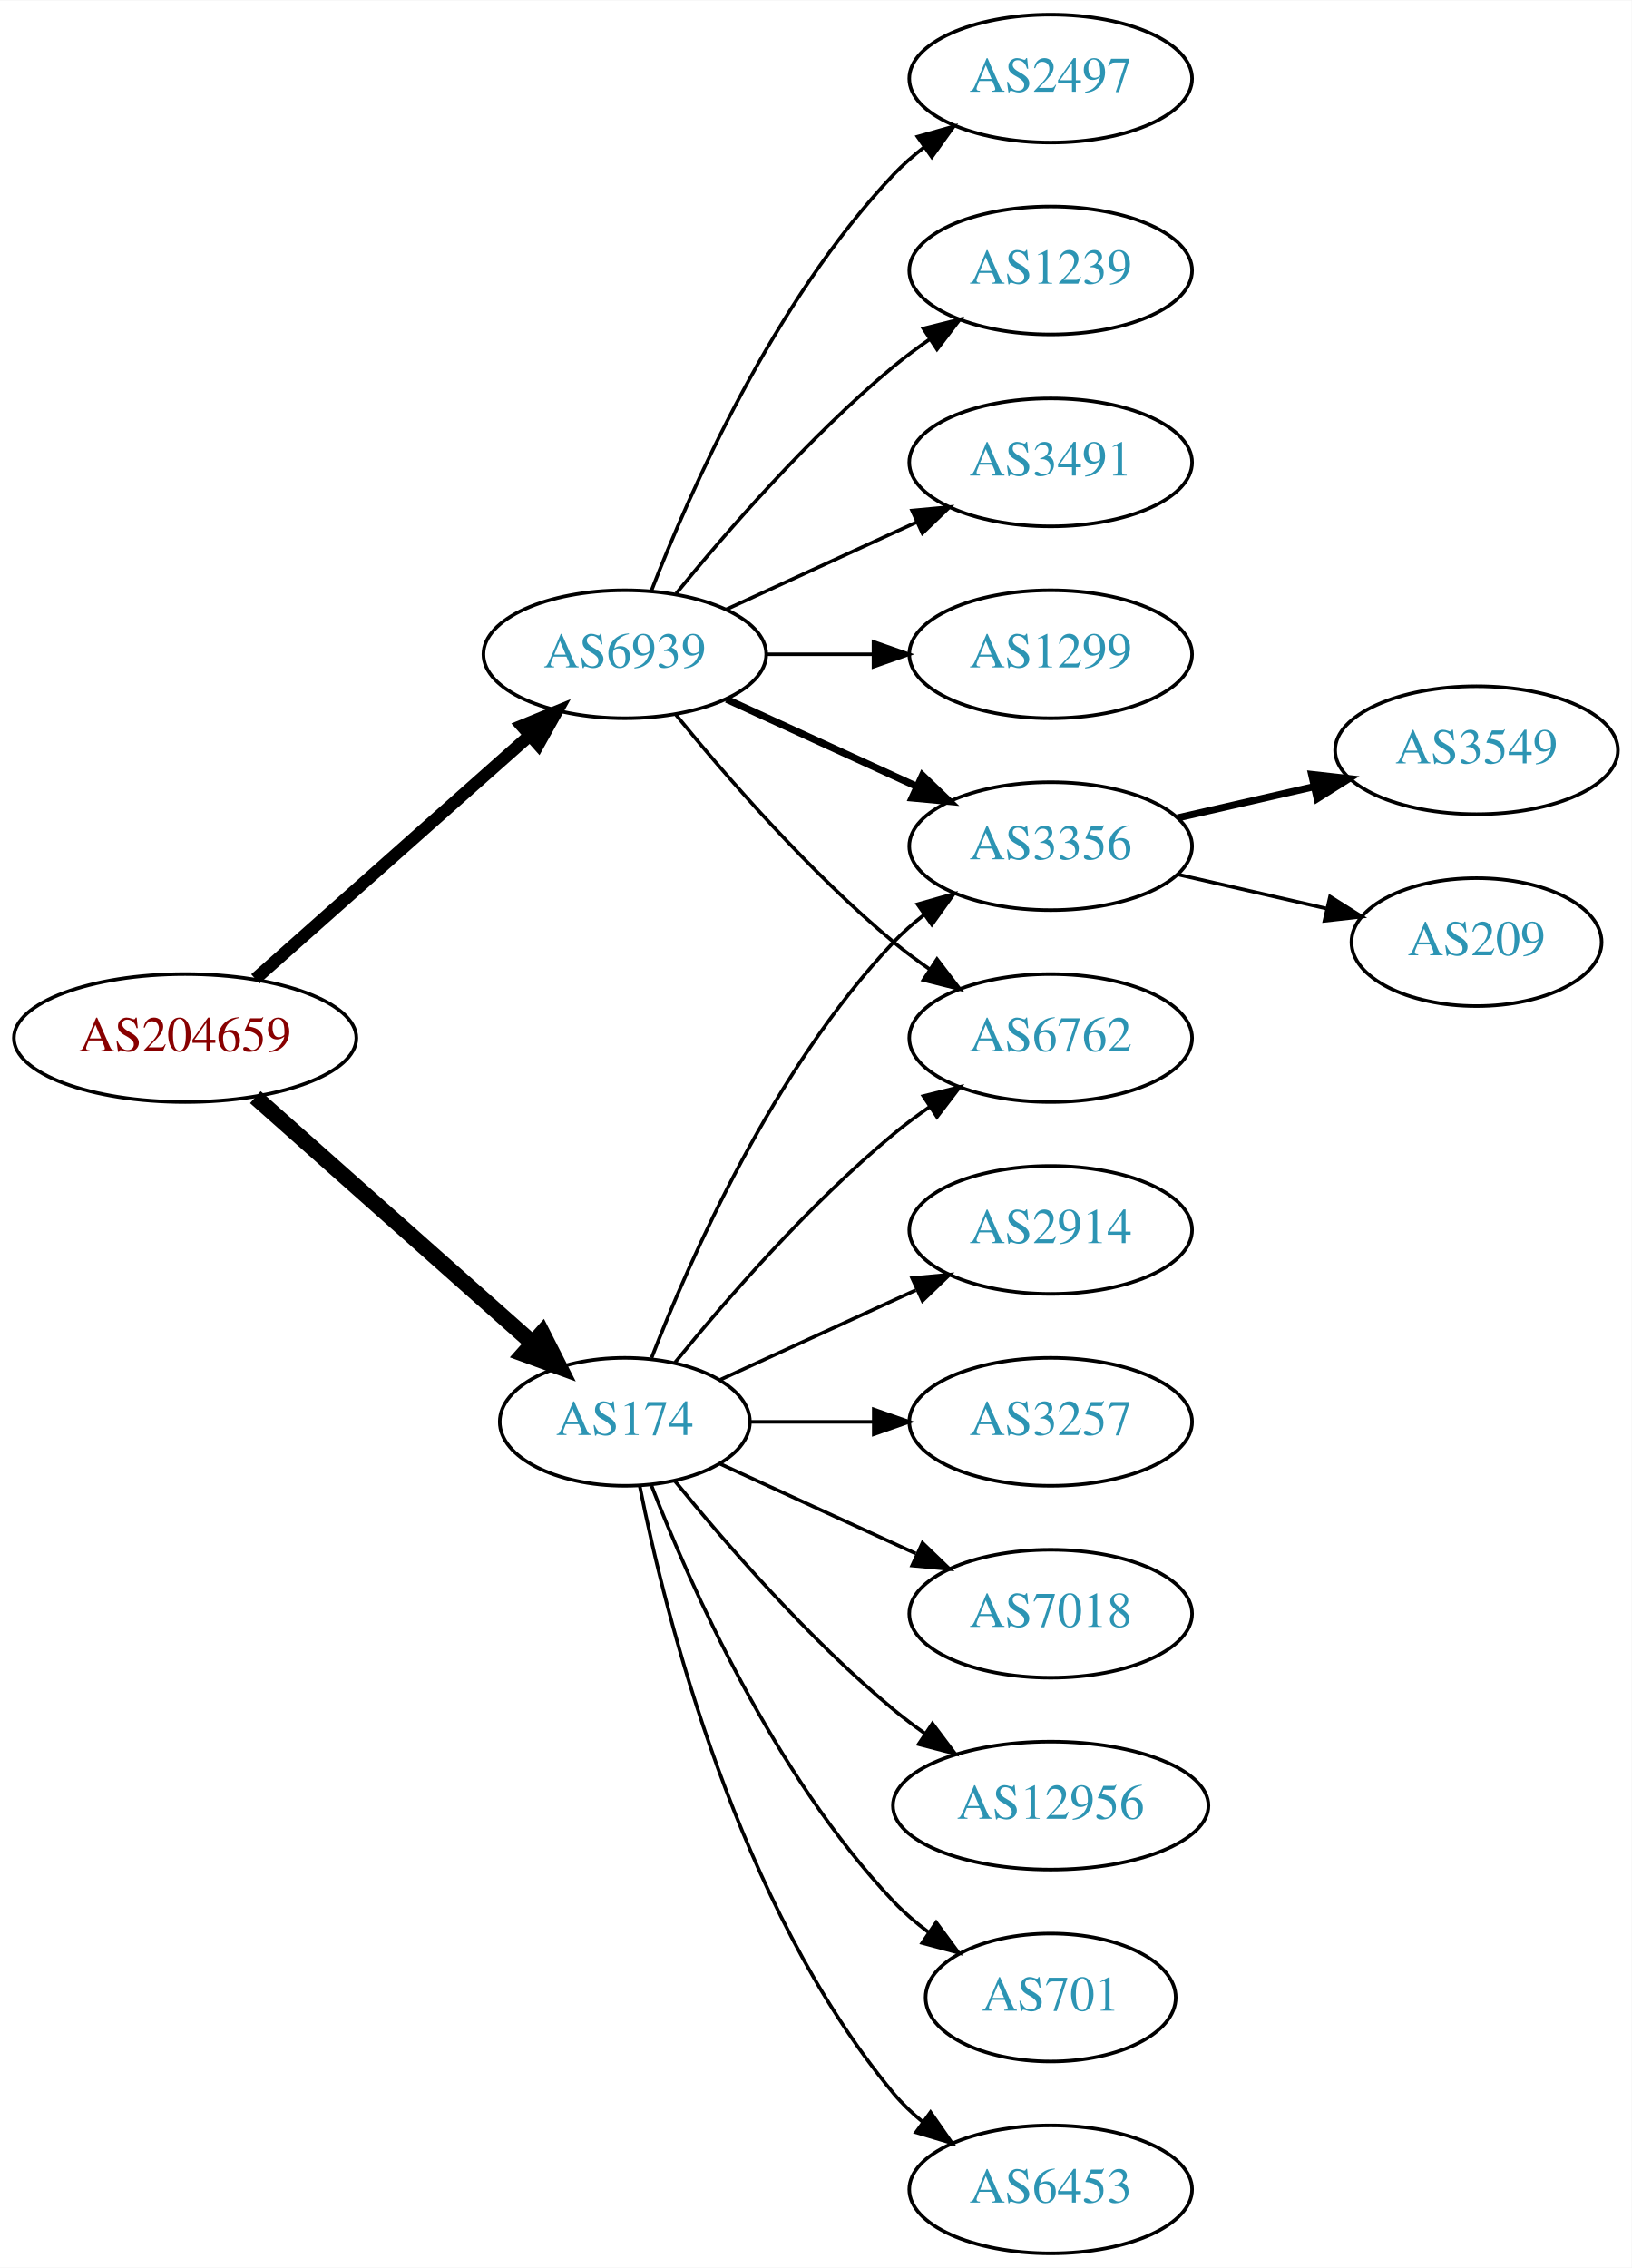
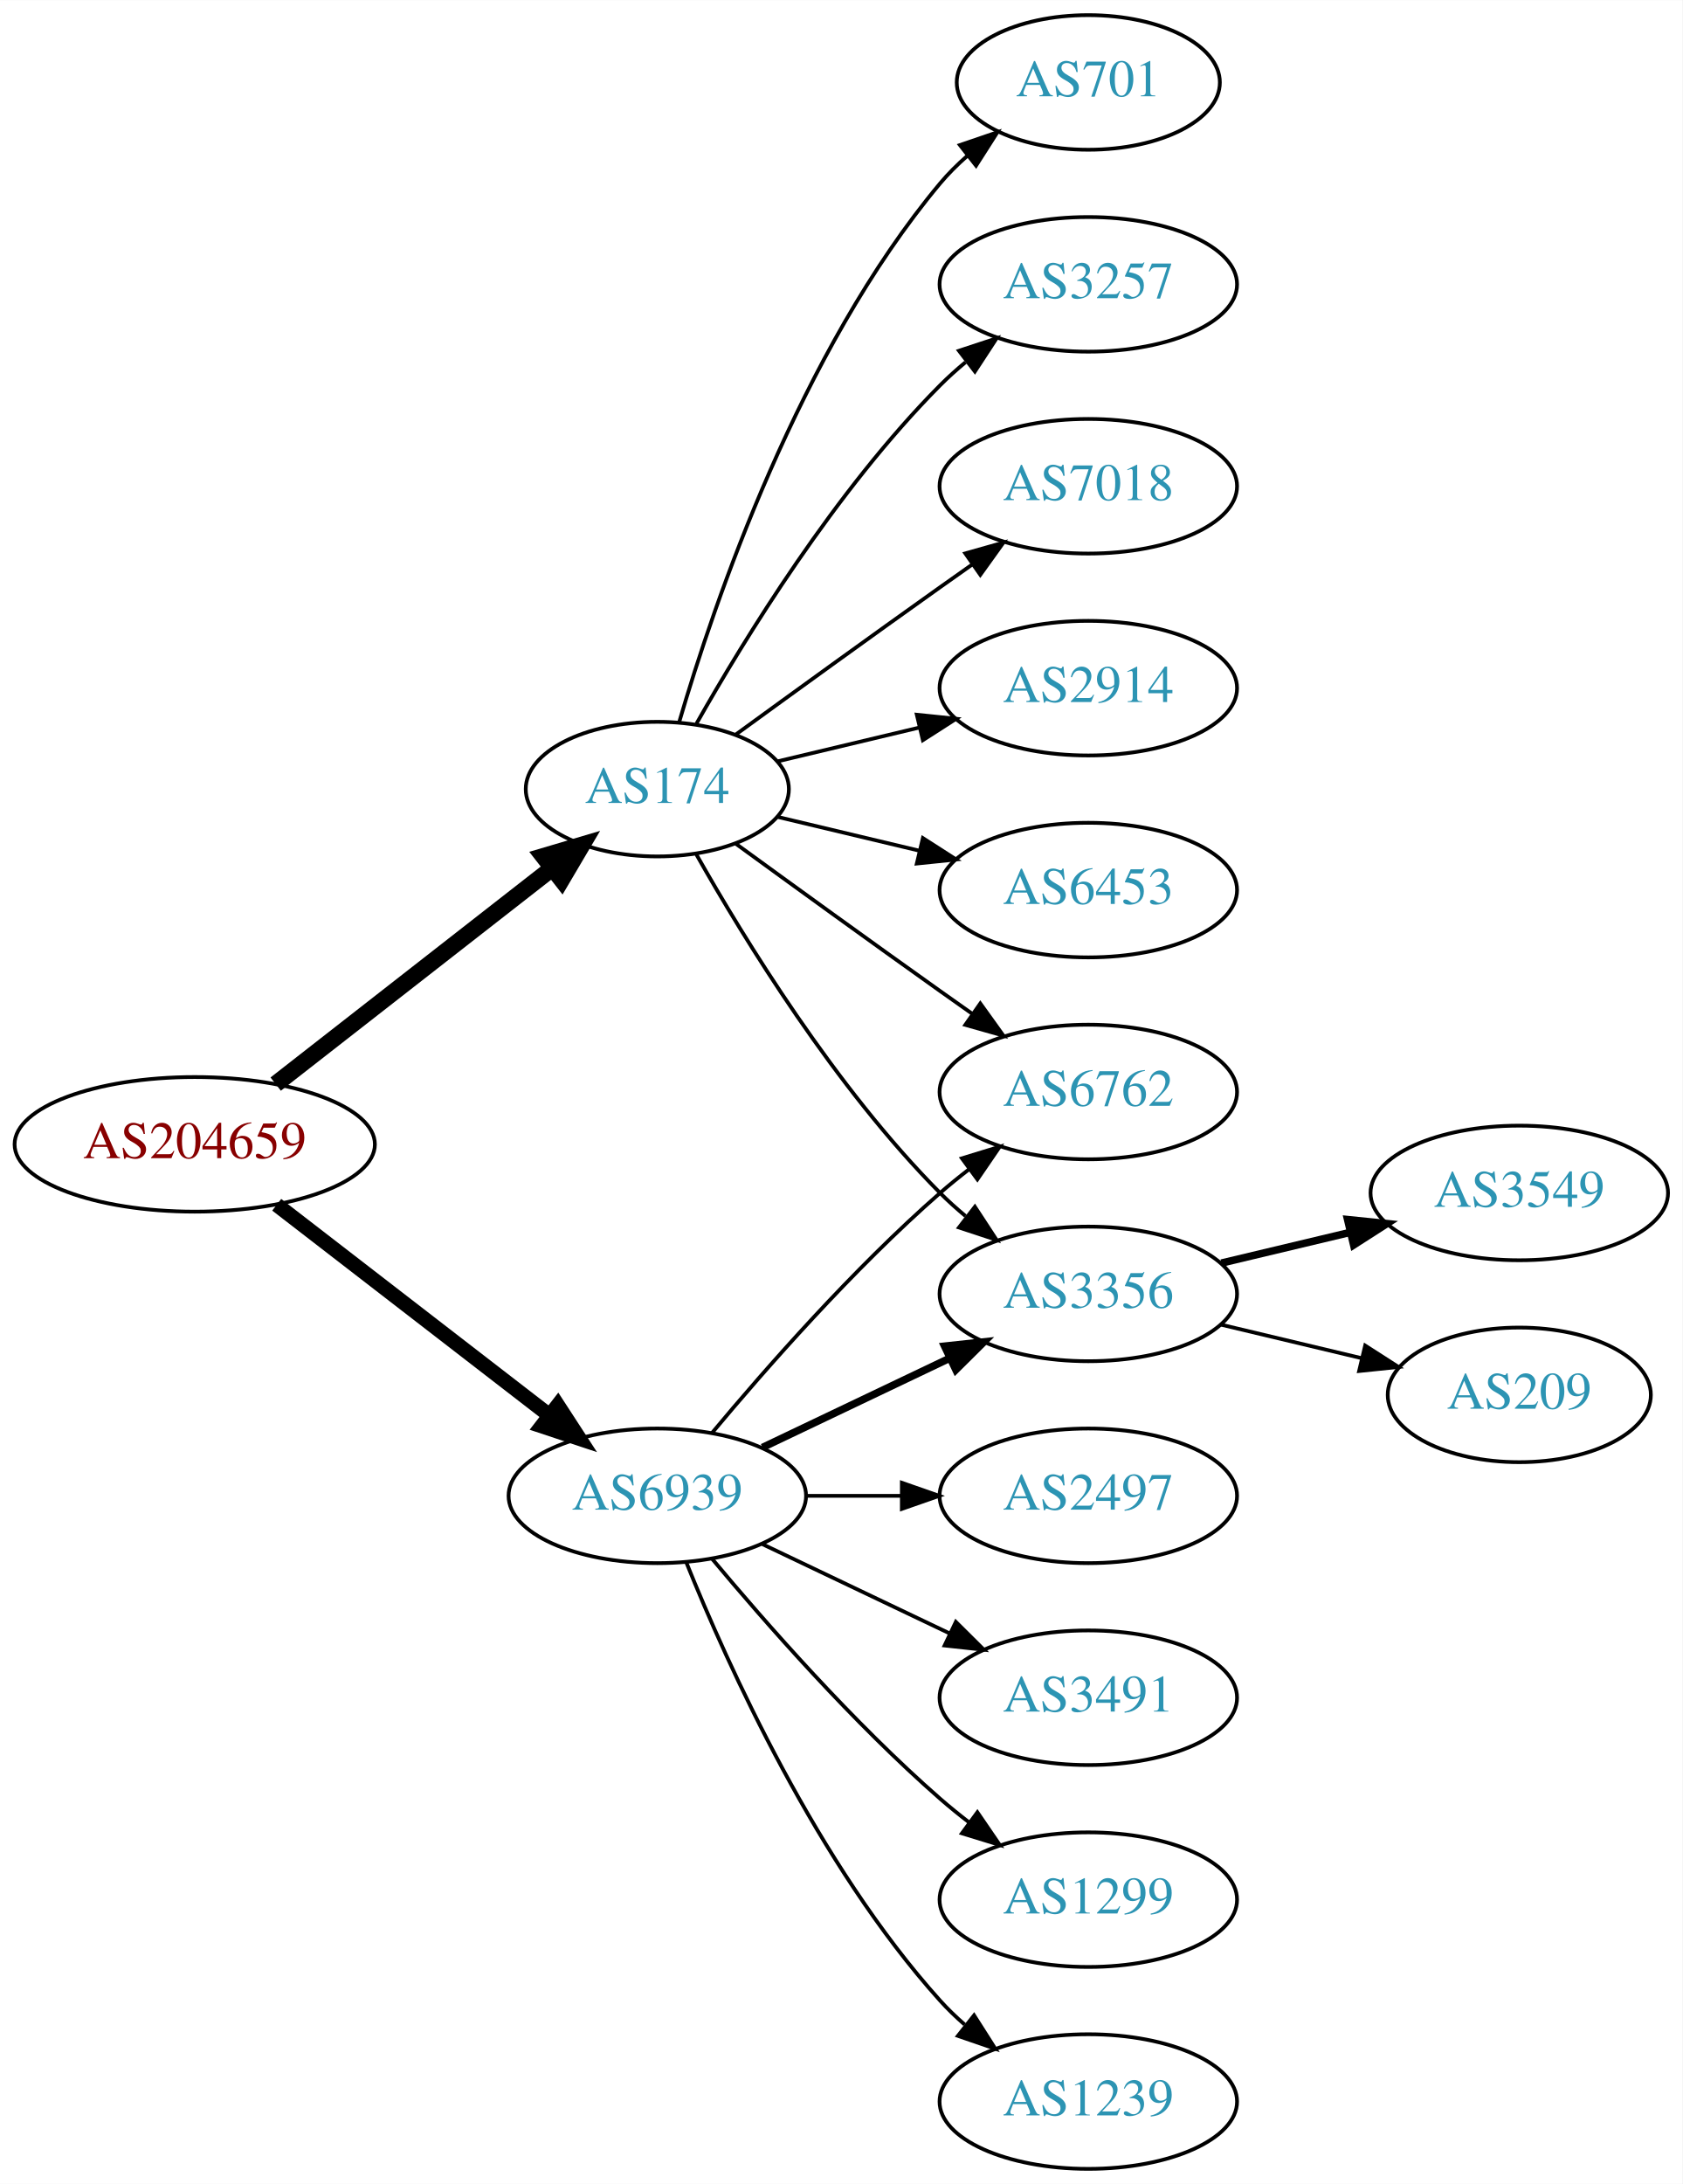
- <svg xmlns="http://www.w3.org/2000/svg" xmlns:xlink="http://www.w3.org/1999/xlink" width="459pt" height="638pt" viewBox="0.00 0.00 459.17 638.00">
-   <g id="graph0" class="graph" transform="scale(1 1) rotate(0) translate(4 634)">
-     <polygon fill="white" stroke="none" points="-4,4 -4,-634 455.17,-634 455.17,4 -4,4" />
+ <svg xmlns="http://www.w3.org/2000/svg" xmlns:xlink="http://www.w3.org/1999/xlink" width="450pt" height="584pt" viewBox="0.00 0.00 450.07 584.00">
+   <g id="graph0" class="graph" transform="scale(1 1) rotate(0) translate(4 580)">
+     <polygon fill="white" stroke="none" points="-4,4 -4,-580 446.07,-580 446.07,4 -4,4" />
    <g id="node1" class="node">
      <g id="a_node1">
        <a xlink:href="/asn/204659" xlink:title="AS204659 ~ ANLX-AS [AT]">
-           <ellipse fill="#ffffff" stroke="black" cx="48.096" cy="-342" rx="48.192" ry="18" />
-           <text text-anchor="middle" x="48.096" y="-338.3" font-family="Times,serif" font-size="14.00" fill="#880000">AS204659</text>
+           <ellipse fill="#ffffff" stroke="black" cx="48.096" cy="-274" rx="48.192" ry="18" />
+           <text text-anchor="middle" x="48.096" y="-270.3" font-family="Times,serif" font-size="14.00" fill="#880000">AS204659</text>
        </a>
      </g>
    </g>
    <g id="node2" class="node">
      <g id="a_node2">
        <a xlink:href="/asn/174" xlink:title="AS174 ~ Cogent Communications [US]">
-           <ellipse fill="#ffffff" stroke="black" cx="171.838" cy="-234" rx="35.194" ry="18" />
-           <text text-anchor="middle" x="171.838" y="-230.3" font-family="Times,serif" font-size="14.00" fill="#2c94b3">AS174</text>
+           <ellipse fill="#ffffff" stroke="black" cx="171.838" cy="-369" rx="35.194" ry="18" />
+           <text text-anchor="middle" x="171.838" y="-365.3" font-family="Times,serif" font-size="14.00" fill="#2c94b3">AS174</text>
        </a>
      </g>
    </g>
    <g id="edge1" class="edge">
-       <path fill="none" stroke="black" stroke-width="4.5" d="M67.851,-325.362C88.734,-306.836 122.587,-276.805 145.739,-256.266" />
-       <polygon fill="black" stroke="black" stroke-width="4.5" points="148.575,-259.013 153.443,-249.432 143.349,-253.122 148.575,-259.013" />
+       <path fill="none" stroke="black" stroke-width="4.5" d="M69.748,-290.115C90.08,-305.981 121.248,-330.303 143.599,-347.744" />
+       <polygon fill="black" stroke="black" stroke-width="4.5" points="141.386,-351.012 151.692,-354.06 146.231,-344.804 141.386,-351.012" />
    </g>
    <g id="node3" class="node">
      <g id="a_node3">
        <a xlink:href="/asn/6939" xlink:title="AS6939 ~ Hurricane Electric LLC [US]">
-           <ellipse fill="#ffffff" stroke="black" cx="171.838" cy="-450" rx="39.794" ry="18" />
-           <text text-anchor="middle" x="171.838" y="-446.3" font-family="Times,serif" font-size="14.00" fill="#2c94b3">AS6939</text>
+           <ellipse fill="#ffffff" stroke="black" cx="171.838" cy="-180" rx="39.794" ry="18" />
+           <text text-anchor="middle" x="171.838" y="-176.3" font-family="Times,serif" font-size="14.00" fill="#2c94b3">AS6939</text>
        </a>
      </g>
    </g>
    <g id="edge2" class="edge">
-       <path fill="none" stroke="black" stroke-width="3.5" d="M67.851,-358.638C88.495,-376.952 121.814,-406.51 144.941,-427.026" />
-       <polygon fill="black" stroke="black" stroke-width="3.5" points="142.855,-429.854 152.658,-433.872 147.5,-424.618 142.855,-429.854" />
+       <path fill="none" stroke="black" stroke-width="3.938" d="M70.024,-257.841C90.158,-242.295 120.732,-218.688 142.93,-201.548" />
+       <polygon fill="black" stroke="black" stroke-width="3.938" points="145.213,-204.208 150.989,-195.326 140.935,-198.667 145.213,-204.208" />
    </g>
    <g id="node4" class="node">
      <g id="a_node4">
        <a xlink:href="/asn/2914" xlink:title="AS2914 ~ NTT America, Inc. [US]">
-           <ellipse fill="#ffffff" stroke="black" cx="291.681" cy="-288" rx="39.794" ry="18" />
-           <text text-anchor="middle" x="291.681" y="-284.3" font-family="Times,serif" font-size="14.00" fill="#2c94b3">AS2914</text>
+           <ellipse fill="#ffffff" stroke="black" cx="287.131" cy="-396" rx="39.794" ry="18" />
+           <text text-anchor="middle" x="287.131" y="-392.3" font-family="Times,serif" font-size="14.00" fill="#2c94b3">AS2914</text>
        </a>
      </g>
    </g>
    <g id="edge3" class="edge">
-       <path fill="none" stroke="black" d="M198.699,-245.851C214.82,-253.238 235.822,-262.862 253.687,-271.048" />
-       <polygon fill="black" stroke="black" points="252.69,-274.441 263.239,-275.425 255.606,-268.077 252.69,-274.441" />
+       <path fill="none" stroke="black" d="M204.096,-376.449C215.775,-379.233 229.271,-382.449 241.9,-385.459" />
+       <polygon fill="black" stroke="black" points="241.253,-388.903 251.792,-387.816 242.876,-382.093 241.253,-388.903" />
    </g>
    <g id="node5" class="node">
      <g id="a_node5">
-         <a xlink:href="/asn/3257" xlink:title="AS3257 ~ GTT [DE]">
-           <ellipse fill="#ffffff" stroke="black" cx="291.681" cy="-234" rx="39.794" ry="18" />
-           <text text-anchor="middle" x="291.681" y="-230.3" font-family="Times,serif" font-size="14.00" fill="#2c94b3">AS3257</text>
+         <a xlink:href="/asn/6453" xlink:title="AS6453 ~ TATA COMMUNICATIONS (AMERICA) INC [US]">
+           <ellipse fill="#ffffff" stroke="black" cx="287.131" cy="-342" rx="39.794" ry="18" />
+           <text text-anchor="middle" x="287.131" y="-338.3" font-family="Times,serif" font-size="14.00" fill="#2c94b3">AS6453</text>
        </a>
      </g>
    </g>
    <g id="edge4" class="edge">
-       <path fill="none" stroke="black" d="M207.24,-234C218.064,-234 230.231,-234 241.858,-234" />
-       <polygon fill="black" stroke="black" points="241.889,-237.5 251.889,-234 241.889,-230.5 241.889,-237.5" />
+       <path fill="none" stroke="black" d="M204.096,-361.551C215.775,-358.767 229.271,-355.551 241.9,-352.541" />
+       <polygon fill="black" stroke="black" points="242.876,-355.907 251.792,-350.184 241.253,-349.097 242.876,-355.907" />
    </g>
    <g id="node6" class="node">
      <g id="a_node6">
-         <a xlink:href="/asn/3356" xlink:title="AS3356 ~ Level 3 Parent, LLC [US]">
-           <ellipse fill="#ffffff" stroke="black" cx="291.681" cy="-396" rx="39.794" ry="18" />
-           <text text-anchor="middle" x="291.681" y="-392.3" font-family="Times,serif" font-size="14.00" fill="#2c94b3">AS3356</text>
+         <a xlink:href="/asn/701" xlink:title="AS701 ~ UUNET [US]">
+           <ellipse fill="#ffffff" stroke="black" cx="287.131" cy="-558" rx="35.194" ry="18" />
+           <text text-anchor="middle" x="287.131" y="-554.3" font-family="Times,serif" font-size="14.00" fill="#2c94b3">AS701</text>
        </a>
      </g>
    </g>
    <g id="edge5" class="edge">
-       <path fill="none" stroke="black" d="M179.361,-251.994C190.112,-279.728 213.769,-333.429 247.484,-369 250.07,-371.728 252.988,-374.294 256.056,-376.677" />
-       <polygon fill="black" stroke="black" points="254.21,-379.658 264.404,-382.543 258.234,-373.93 254.21,-379.658" />
+       <path fill="none" stroke="black" d="M177.712,-387.002C187.026,-418.844 209.843,-485.981 247.484,-531 249.637,-533.574 252.091,-536.017 254.696,-538.303" />
+       <polygon fill="black" stroke="black" points="252.779,-541.249 262.806,-544.672 257.103,-535.743 252.779,-541.249" />
    </g>
    <g id="node7" class="node">
      <g id="a_node7">
-         <a xlink:href="/asn/7018" xlink:title="AS7018 ~ AT&amp;T Services, Inc. [US]">
-           <ellipse fill="#ffffff" stroke="black" cx="291.681" cy="-180" rx="39.794" ry="18" />
-           <text text-anchor="middle" x="291.681" y="-176.3" font-family="Times,serif" font-size="14.00" fill="#2c94b3">AS7018</text>
+         <a xlink:href="/asn/3356" xlink:title="AS3356 ~ Level 3 Parent, LLC [US]">
+           <ellipse fill="#ffffff" stroke="black" cx="287.131" cy="-234" rx="39.794" ry="18" />
+           <text text-anchor="middle" x="287.131" y="-230.3" font-family="Times,serif" font-size="14.00" fill="#2c94b3">AS3356</text>
        </a>
      </g>
    </g>
    <g id="edge6" class="edge">
-       <path fill="none" stroke="black" d="M198.699,-222.149C214.82,-214.762 235.822,-205.138 253.687,-196.952" />
-       <polygon fill="black" stroke="black" points="255.606,-199.923 263.239,-192.575 252.69,-193.559 255.606,-199.923" />
+       <path fill="none" stroke="black" d="M182.298,-351.51C195.08,-328.904 219.512,-289.114 247.484,-261 249.595,-258.879 251.891,-256.812 254.277,-254.829" />
+       <polygon fill="black" stroke="black" points="256.792,-257.31 262.592,-248.444 252.529,-251.758 256.792,-257.31" />
    </g>
    <g id="node8" class="node">
      <g id="a_node8">
-         <a xlink:href="/asn/6762" xlink:title="AS6762 ~ TELECOM ITALIA SPARKLE S.p.A. [IT]">
-           <ellipse fill="#ffffff" stroke="black" cx="291.681" cy="-342" rx="39.794" ry="18" />
-           <text text-anchor="middle" x="291.681" y="-338.3" font-family="Times,serif" font-size="14.00" fill="#2c94b3">AS6762</text>
+         <a xlink:href="/asn/3257" xlink:title="AS3257 ~ GTT [DE]">
+           <ellipse fill="#ffffff" stroke="black" cx="287.131" cy="-504" rx="39.794" ry="18" />
+           <text text-anchor="middle" x="287.131" y="-500.3" font-family="Times,serif" font-size="14.00" fill="#2c94b3">AS3257</text>
        </a>
      </g>
    </g>
    <g id="edge7" class="edge">
-       <path fill="none" stroke="black" d="M185.995,-250.743C200.081,-268.039 223.639,-295.223 247.484,-315 250.701,-317.668 254.201,-320.27 257.772,-322.741" />
-       <polygon fill="black" stroke="black" points="255.85,-325.666 266.128,-328.236 259.695,-319.817 255.85,-325.666" />
+       <path fill="none" stroke="black" d="M182.298,-386.49C195.08,-409.096 219.512,-448.886 247.484,-477 249.595,-479.121 251.891,-481.188 254.277,-483.171" />
+       <polygon fill="black" stroke="black" points="252.529,-486.242 262.592,-489.556 256.792,-480.69 252.529,-486.242" />
    </g>
    <g id="node9" class="node">
      <g id="a_node9">
-         <a xlink:href="/asn/12956" xlink:title="AS12956 ~ TELXIUS [ES]">
-           <ellipse fill="#ffffff" stroke="black" cx="291.681" cy="-126" rx="44.393" ry="18" />
-           <text text-anchor="middle" x="291.681" y="-122.3" font-family="Times,serif" font-size="14.00" fill="#2c94b3">AS12956</text>
+         <a xlink:href="/asn/7018" xlink:title="AS7018 ~ AT&amp;T Services, Inc. [US]">
+           <ellipse fill="#ffffff" stroke="black" cx="287.131" cy="-450" rx="39.794" ry="18" />
+           <text text-anchor="middle" x="287.131" y="-446.3" font-family="Times,serif" font-size="14.00" fill="#2c94b3">AS7018</text>
        </a>
      </g>
    </g>
    <g id="edge8" class="edge">
-       <path fill="none" stroke="black" d="M185.995,-217.257C200.081,-199.961 223.639,-172.777 247.484,-153 250.222,-150.729 253.166,-148.506 256.183,-146.37" />
-       <polygon fill="black" stroke="black" points="258.409,-149.092 264.772,-140.621 254.515,-143.275 258.409,-149.092" />
+       <path fill="none" stroke="black" d="M192.734,-383.529C207.736,-394.45 228.843,-409.747 247.484,-423 250.305,-425.005 253.248,-427.085 256.196,-429.159" />
+       <polygon fill="black" stroke="black" points="254.223,-432.05 264.421,-434.926 258.242,-426.319 254.223,-432.05" />
    </g>
    <g id="node10" class="node">
      <g id="a_node10">
-         <a xlink:href="/asn/701" xlink:title="AS701 ~ UUNET [US]">
-           <ellipse fill="#ffffff" stroke="black" cx="291.681" cy="-72" rx="35.194" ry="18" />
-           <text text-anchor="middle" x="291.681" y="-68.3" font-family="Times,serif" font-size="14.00" fill="#2c94b3">AS701</text>
+         <a xlink:href="/asn/6762" xlink:title="AS6762 ~ TELECOM ITALIA SPARKLE S.p.A. [IT]">
+           <ellipse fill="#ffffff" stroke="black" cx="287.131" cy="-288" rx="39.794" ry="18" />
+           <text text-anchor="middle" x="287.131" y="-284.3" font-family="Times,serif" font-size="14.00" fill="#2c94b3">AS6762</text>
        </a>
      </g>
    </g>
    <g id="edge9" class="edge">
-       <path fill="none" stroke="black" d="M179.361,-216.006C190.112,-188.272 213.769,-134.571 247.484,-99 250.427,-95.895 253.801,-92.999 257.336,-90.345" />
-       <polygon fill="black" stroke="black" points="259.466,-93.129 265.755,-84.603 255.522,-87.346 259.466,-93.129" />
-     </g>
-     <g id="node11" class="node">
-       <g id="a_node11">
-         <a xlink:href="/asn/6453" xlink:title="AS6453 ~ TATA COMMUNICATIONS (AMERICA) INC [US]">
-           <ellipse fill="#ffffff" stroke="black" cx="291.681" cy="-18" rx="39.794" ry="18" />
-           <text text-anchor="middle" x="291.681" y="-14.3" font-family="Times,serif" font-size="14.00" fill="#2c94b3">AS6453</text>
-         </a>
-       </g>
-     </g>
-     <g id="edge10" class="edge">
-       <path fill="none" stroke="black" d="M176.037,-215.927C183.2,-179.859 203.474,-97.875 247.484,-45 249.889,-42.111 252.686,-39.437 255.678,-36.987" />
-       <polygon fill="black" stroke="black" points="257.868,-39.722 263.921,-31.027 253.766,-34.05 257.868,-39.722" />
-     </g>
-     <g id="edge16" class="edge">
-       <path fill="none" stroke="black" stroke-width="2" d="M200.467,-437.339C216.424,-430.027 236.694,-420.739 253.977,-412.819" />
-       <polygon fill="black" stroke="black" stroke-width="2" points="255.592,-415.929 263.225,-408.581 252.676,-409.565 255.592,-415.929" />
-     </g>
-     <g id="edge17" class="edge">
-       <path fill="none" stroke="black" d="M186.257,-432.935C200.372,-415.625 223.786,-388.655 247.484,-369 250.701,-366.332 254.201,-363.73 257.772,-361.259" />
-       <polygon fill="black" stroke="black" points="259.695,-364.183 266.128,-355.764 255.85,-358.334 259.695,-364.183" />
+       <path fill="none" stroke="black" d="M192.734,-354.471C207.736,-343.55 228.843,-328.253 247.484,-315 250.305,-312.995 253.248,-310.915 256.196,-308.841" />
+       <polygon fill="black" stroke="black" points="258.242,-311.681 264.421,-303.074 254.223,-305.95 258.242,-311.681" />
+     </g>
+     <g id="edge12" class="edge">
+       <path fill="none" stroke="black" stroke-width="2" d="M199.974,-192.934C214.968,-200.081 233.789,-209.052 250.013,-216.785" />
+       <polygon fill="black" stroke="black" stroke-width="2" points="248.683,-220.028 259.216,-221.171 251.695,-213.709 248.683,-220.028" />
+     </g>
+     <g id="edge13" class="edge">
+       <path fill="none" stroke="black" d="M186.468,-196.817C200.751,-213.929 224.297,-240.745 247.484,-261 249.95,-263.154 252.589,-265.294 255.286,-267.372" />
+       <polygon fill="black" stroke="black" points="253.311,-270.264 263.44,-273.37 257.459,-264.625 253.311,-270.264" />
+     </g>
+     <g id="node13" class="node">
+       <g id="a_node13">
+         <a xlink:href="/asn/3491" xlink:title="AS3491 ~ PCCW Global, Inc. [US]">
+           <ellipse fill="#ffffff" stroke="black" cx="287.131" cy="-126" rx="39.794" ry="18" />
+           <text text-anchor="middle" x="287.131" y="-122.3" font-family="Times,serif" font-size="14.00" fill="#2c94b3">AS3491</text>
+         </a>
+       </g>
+     </g>
+     <g id="edge14" class="edge">
+       <path fill="none" stroke="black" d="M199.974,-167.066C214.968,-159.919 233.789,-150.948 250.013,-143.215" />
+       <polygon fill="black" stroke="black" points="251.695,-146.291 259.216,-138.829 248.683,-139.972 251.695,-146.291" />
    </g>
    <g id="node14" class="node">
      <g id="a_node14">
-         <a xlink:href="/asn/2497" xlink:title="AS2497 ~ Internet Initiative Japan Inc. [JP]">
-           <ellipse fill="#ffffff" stroke="black" cx="291.681" cy="-612" rx="39.794" ry="18" />
-           <text text-anchor="middle" x="291.681" y="-608.3" font-family="Times,serif" font-size="14.00" fill="#2c94b3">AS2497</text>
-         </a>
-       </g>
-     </g>
-     <g id="edge13" class="edge">
-       <path fill="none" stroke="black" d="M179.361,-467.994C190.112,-495.728 213.769,-549.429 247.484,-585 250.07,-587.728 252.988,-590.294 256.056,-592.677" />
-       <polygon fill="black" stroke="black" points="254.21,-595.658 264.404,-598.543 258.234,-589.93 254.21,-595.658" />
+         <a xlink:href="/asn/1299" xlink:title="AS1299 ~ Telia Carrier [EU]">
+           <ellipse fill="#ffffff" stroke="black" cx="287.131" cy="-72" rx="39.794" ry="18" />
+           <text text-anchor="middle" x="287.131" y="-68.3" font-family="Times,serif" font-size="14.00" fill="#2c94b3">AS1299</text>
+         </a>
+       </g>
+     </g>
+     <g id="edge15" class="edge">
+       <path fill="none" stroke="black" d="M186.468,-163.183C200.751,-146.071 224.297,-119.255 247.484,-99 249.95,-96.846 252.589,-94.706 255.286,-92.628" />
+       <polygon fill="black" stroke="black" points="257.459,-95.375 263.44,-86.63 253.311,-89.736 257.459,-95.375" />
    </g>
    <g id="node15" class="node">
      <g id="a_node15">
        <a xlink:href="/asn/1239" xlink:title="AS1239 ~ Sprint [US]">
-           <ellipse fill="#ffffff" stroke="black" cx="291.681" cy="-558" rx="39.794" ry="18" />
-           <text text-anchor="middle" x="291.681" y="-554.3" font-family="Times,serif" font-size="14.00" fill="#2c94b3">AS1239</text>
-         </a>
-       </g>
-     </g>
-     <g id="edge14" class="edge">
-       <path fill="none" stroke="black" d="M186.257,-467.065C200.372,-484.375 223.786,-511.345 247.484,-531 250.701,-533.668 254.201,-536.27 257.772,-538.741" />
-       <polygon fill="black" stroke="black" points="255.85,-541.666 266.128,-544.236 259.695,-535.817 255.85,-541.666" />
+           <ellipse fill="#ffffff" stroke="black" cx="287.131" cy="-18" rx="39.794" ry="18" />
+           <text text-anchor="middle" x="287.131" y="-14.3" font-family="Times,serif" font-size="14.00" fill="#2c94b3">AS1239</text>
+         </a>
+       </g>
+     </g>
+     <g id="edge16" class="edge">
+       <path fill="none" stroke="black" d="M179.586,-162.213C190.637,-134.757 214.69,-81.422 247.484,-45 249.487,-42.776 251.706,-40.637 254.038,-38.603" />
+       <polygon fill="black" stroke="black" points="256.569,-41.065 262.257,-32.127 252.236,-35.567 256.569,-41.065" />
    </g>
    <g id="node16" class="node">
      <g id="a_node16">
-         <a xlink:href="/asn/3491" xlink:title="AS3491 ~ PCCW Global, Inc. [US]">
-           <ellipse fill="#ffffff" stroke="black" cx="291.681" cy="-504" rx="39.794" ry="18" />
-           <text text-anchor="middle" x="291.681" y="-500.3" font-family="Times,serif" font-size="14.00" fill="#2c94b3">AS3491</text>
-         </a>
-       </g>
-     </g>
-     <g id="edge15" class="edge">
-       <path fill="none" stroke="black" d="M200.467,-462.661C216.424,-469.973 236.694,-479.261 253.977,-487.181" />
-       <polygon fill="black" stroke="black" points="252.676,-490.435 263.225,-491.419 255.592,-484.071 252.676,-490.435" />
-     </g>
-     <g id="node17" class="node">
-       <g id="a_node17">
-         <a xlink:href="/asn/1299" xlink:title="AS1299 ~ Telia Carrier [EU]">
-           <ellipse fill="#ffffff" stroke="black" cx="291.681" cy="-450" rx="39.794" ry="18" />
-           <text text-anchor="middle" x="291.681" y="-446.3" font-family="Times,serif" font-size="14.00" fill="#2c94b3">AS1299</text>
-         </a>
-       </g>
-     </g>
-     <g id="edge18" class="edge">
-       <path fill="none" stroke="black" d="M211.751,-450C221.304,-450 231.654,-450 241.616,-450" />
-       <polygon fill="black" stroke="black" points="241.809,-453.5 251.809,-450 241.809,-446.5 241.809,-453.5" />
+         <a xlink:href="/asn/2497" xlink:title="AS2497 ~ Internet Initiative Japan Inc. [JP]">
+           <ellipse fill="#ffffff" stroke="black" cx="287.131" cy="-180" rx="39.794" ry="18" />
+           <text text-anchor="middle" x="287.131" y="-176.3" font-family="Times,serif" font-size="14.00" fill="#2c94b3">AS2497</text>
+         </a>
+       </g>
+     </g>
+     <g id="edge17" class="edge">
+       <path fill="none" stroke="black" d="M211.51,-180C219.713,-180 228.477,-180 237.009,-180" />
+       <polygon fill="black" stroke="black" points="237.248,-183.5 247.248,-180 237.248,-176.5 237.248,-183.5" />
+     </g>
+     <g id="node11" class="node">
+       <g id="a_node11">
+         <a xlink:href="/asn/3549" xlink:title="AS3549 ~ Level 3 Parent, LLC [US]">
+           <ellipse fill="#ffffff" stroke="black" cx="402.424" cy="-261" rx="39.794" ry="18" />
+           <text text-anchor="middle" x="402.424" y="-257.3" font-family="Times,serif" font-size="14.00" fill="#2c94b3">AS3549</text>
+         </a>
+       </g>
+     </g>
+     <g id="edge10" class="edge">
+       <path fill="none" stroke="black" stroke-width="2" d="M322.738,-242.248C333.609,-244.838 345.764,-247.735 357.206,-250.462" />
+       <polygon fill="black" stroke="black" stroke-width="2" points="356.49,-253.889 367.029,-252.803 358.112,-247.08 356.49,-253.889" />
    </g>
    <g id="node12" class="node">
      <g id="a_node12">
-         <a xlink:href="/asn/3549" xlink:title="AS3549 ~ Level 3 Parent, LLC [US]">
-           <ellipse fill="#ffffff" stroke="black" cx="411.523" cy="-423" rx="39.794" ry="18" />
-           <text text-anchor="middle" x="411.523" y="-419.3" font-family="Times,serif" font-size="14.00" fill="#2c94b3">AS3549</text>
+         <a xlink:href="/asn/209" xlink:title="AS209 ~ CenturyLink Communications, LLC [US]">
+           <ellipse fill="#ffffff" stroke="black" cx="402.424" cy="-207" rx="35.194" ry="18" />
+           <text text-anchor="middle" x="402.424" y="-203.3" font-family="Times,serif" font-size="14.00" fill="#2c94b3">AS209</text>
        </a>
      </g>
    </g>
    <g id="edge11" class="edge">
-       <path fill="none" stroke="black" stroke-width="2" d="M327.4,-403.955C339.4,-406.704 353.021,-409.825 365.713,-412.733" />
-       <polygon fill="black" stroke="black" stroke-width="2" points="365.116,-416.187 375.645,-415.009 366.679,-409.364 365.116,-416.187" />
-     </g>
-     <g id="node13" class="node">
-       <g id="a_node13">
-         <a xlink:href="/asn/209" xlink:title="AS209 ~ CenturyLink Communications, LLC [US]">
-           <ellipse fill="#ffffff" stroke="black" cx="411.523" cy="-369" rx="35.194" ry="18" />
-           <text text-anchor="middle" x="411.523" y="-365.3" font-family="Times,serif" font-size="14.00" fill="#2c94b3">AS209</text>
-         </a>
-       </g>
-     </g>
-     <g id="edge12" class="edge">
-       <path fill="none" stroke="black" d="M327.4,-388.045C340.492,-385.045 355.514,-381.604 369.155,-378.478" />
-       <polygon fill="black" stroke="black" points="370.297,-381.807 379.262,-376.162 368.733,-374.984 370.297,-381.807" />
+       <path fill="none" stroke="black" d="M322.738,-225.752C334.533,-222.942 347.837,-219.771 360.105,-216.847" />
+       <polygon fill="black" stroke="black" points="361.194,-220.186 370.11,-214.463 359.571,-213.376 361.194,-220.186" />
    </g>
  </g>
</svg>
